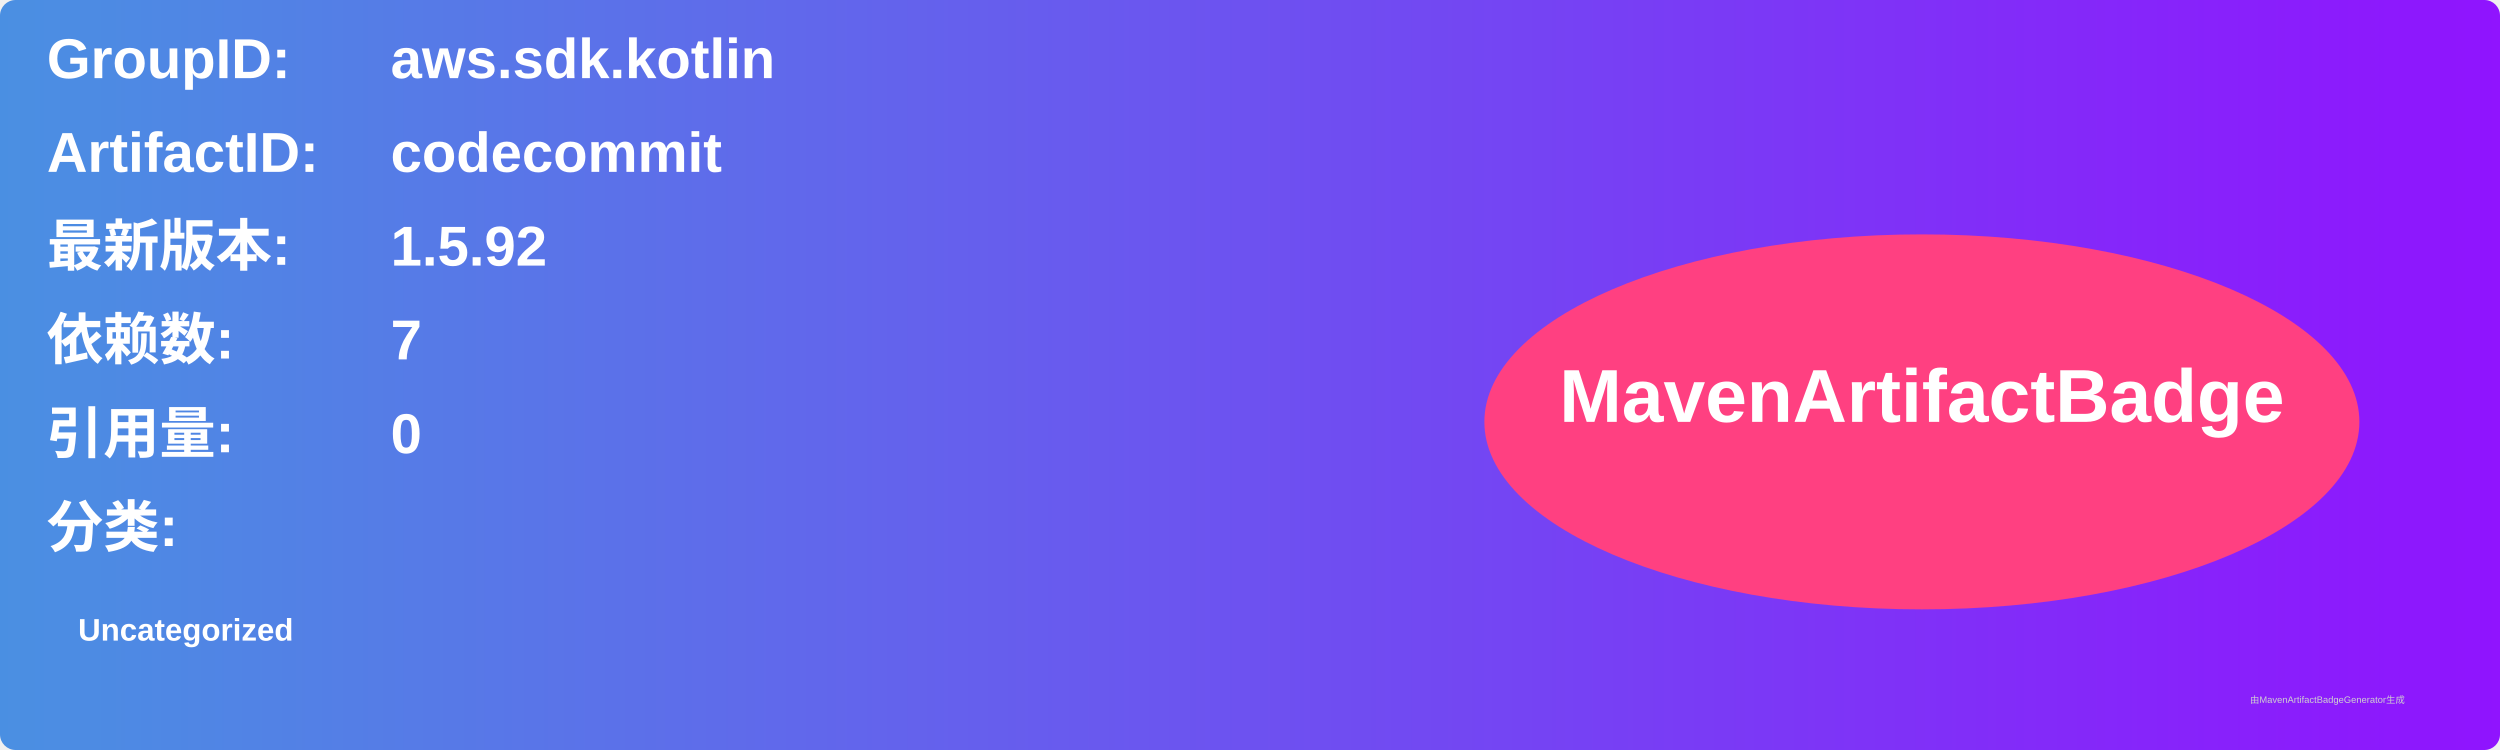
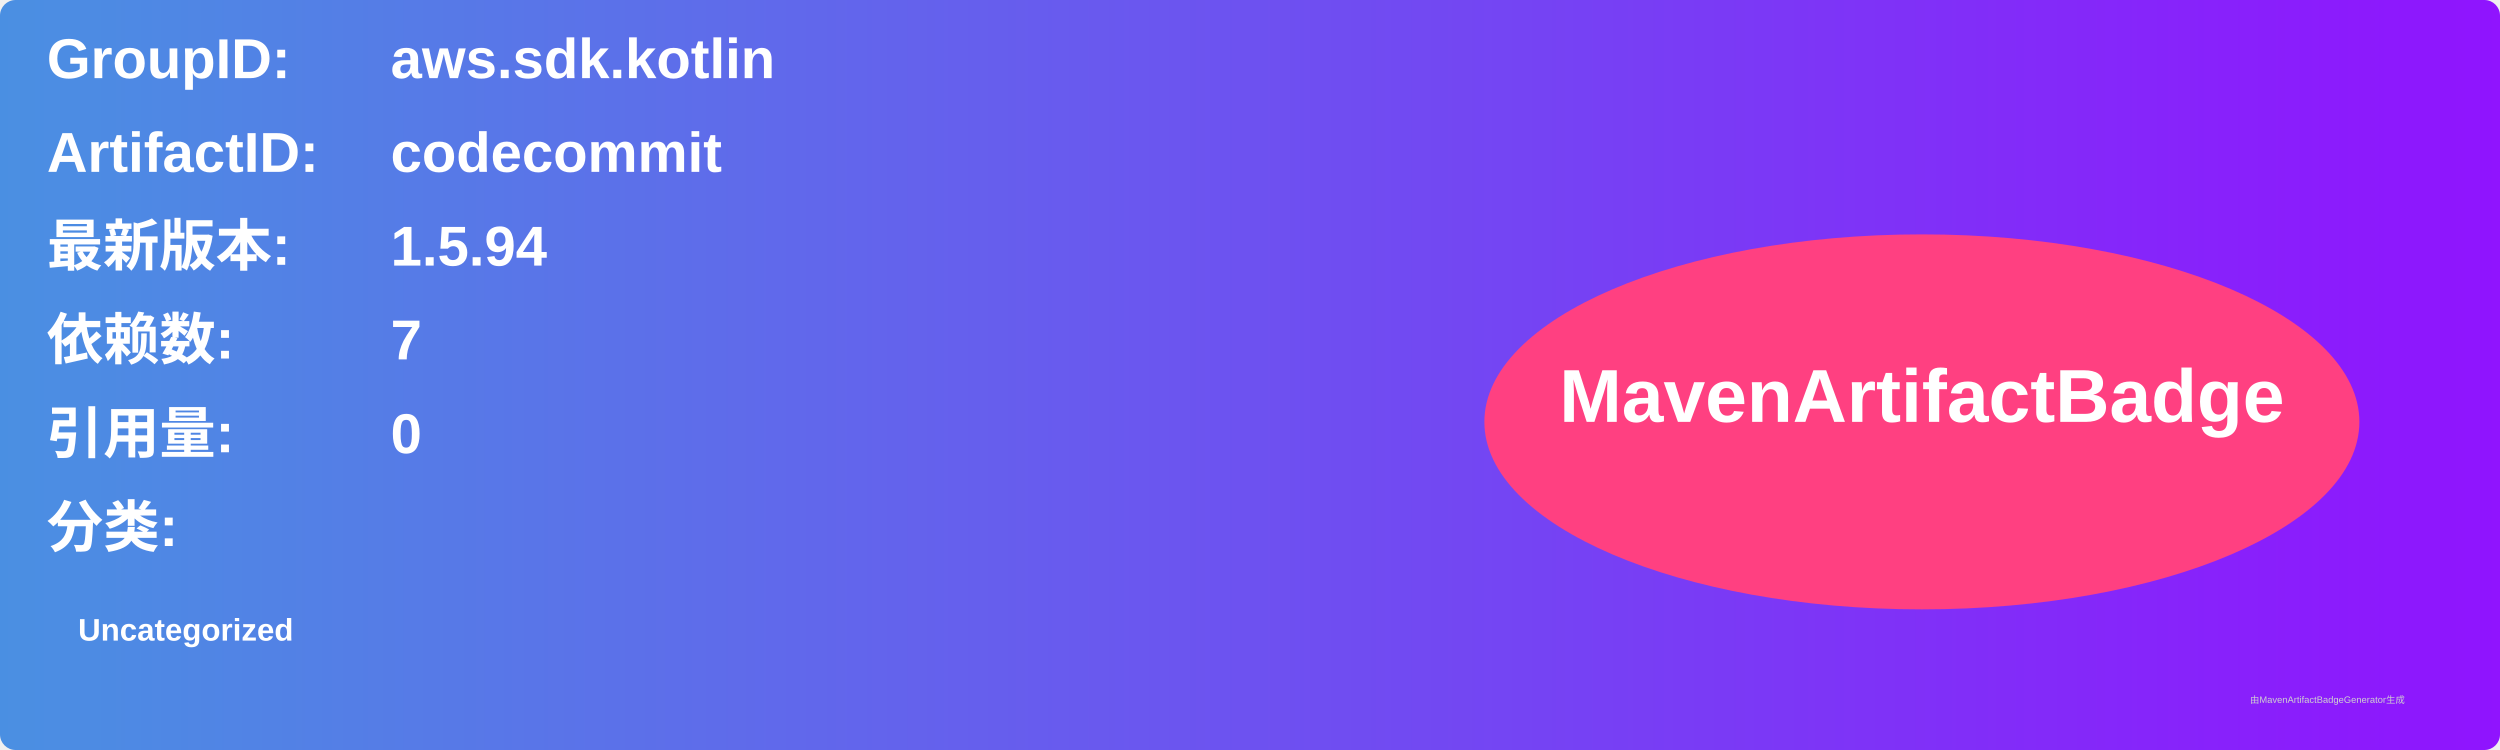
<svg xmlns="http://www.w3.org/2000/svg" width="800" height="240" viewBox="0 0 800 240">
  <linearGradient id="grad" x1="0%" y1="0%" x2="100%" y2="0%">
    <stop offset="0%" stop-color="#4a90e2" />
    <stop offset="100%" stop-color="#9013fe" />
  </linearGradient>
  <rect width="100%" height="100%" rx="5" ry="5" fill="url(#grad)" />
  <g transform="translate(15, 15)">
    <text x="0" y="10" font-family="Arial" font-size="18" fill="white" font-weight="bold" width="260">GroupID:</text>
    <text x="110" y="10" font-family="Arial" font-size="18" fill="white" font-weight="bold" width="460">aws.sdk.kotlin</text>
    <text x="0" y="40" font-family="Arial" font-size="18" fill="white" font-weight="bold" width="260">ArtifactID:</text>
    <text x="110" y="40" font-family="Arial" font-size="18" fill="white" font-weight="bold" width="460">codecommit</text>
    <text x="0" y="70" font-family="Arial" font-size="18" fill="white" font-weight="bold">最新版本:</text>
    <text x="110" y="70" font-family="Arial" font-size="18" fill="white" font-weight="bold">
-       <tspan font-weight="bold">1.5.92</tspan>
+       <tspan font-weight="bold">1.5.94</tspan>
    </text>
    <text x="0" y="100" font-family="Arial" font-size="18" fill="white" font-weight="bold">依赖数: </text>
    <text x="110" y="100" font-family="Arial" font-size="18" fill="white">
      <tspan font-weight="bold">7</tspan>
    </text>
    <text x="0" y="130" font-family="Arial" font-size="18" fill="white" font-weight="bold">引用量: </text>
    <text x="110" y="130" font-family="Arial" font-size="18" fill="white">
      <tspan font-weight="bold">0</tspan>
    </text>
    <text x="0" y="160" font-family="Arial" font-size="18" fill="white" font-weight="bold">分类:</text>
    <text x="10" y="190" font-family="Arial" font-size="10" fill="white">
      <tspan font-weight="bold">Uncategorized</tspan>
    </text>
    <ellipse cx="600" cy="120" rx="140" ry="60" fill="#ff4081" />
    <text x="600" y="120" text-anchor="middle" font-family="Arial" font-size="24" fill="white" font-weight="bold">MavenArtifactBadge</text>
  </g>
  <text x="720" y="225" font-family="Arial" font-size="3" fill="#d0d0d0">由MavenArtifactBadgeGenerator生成</text>
</svg>
